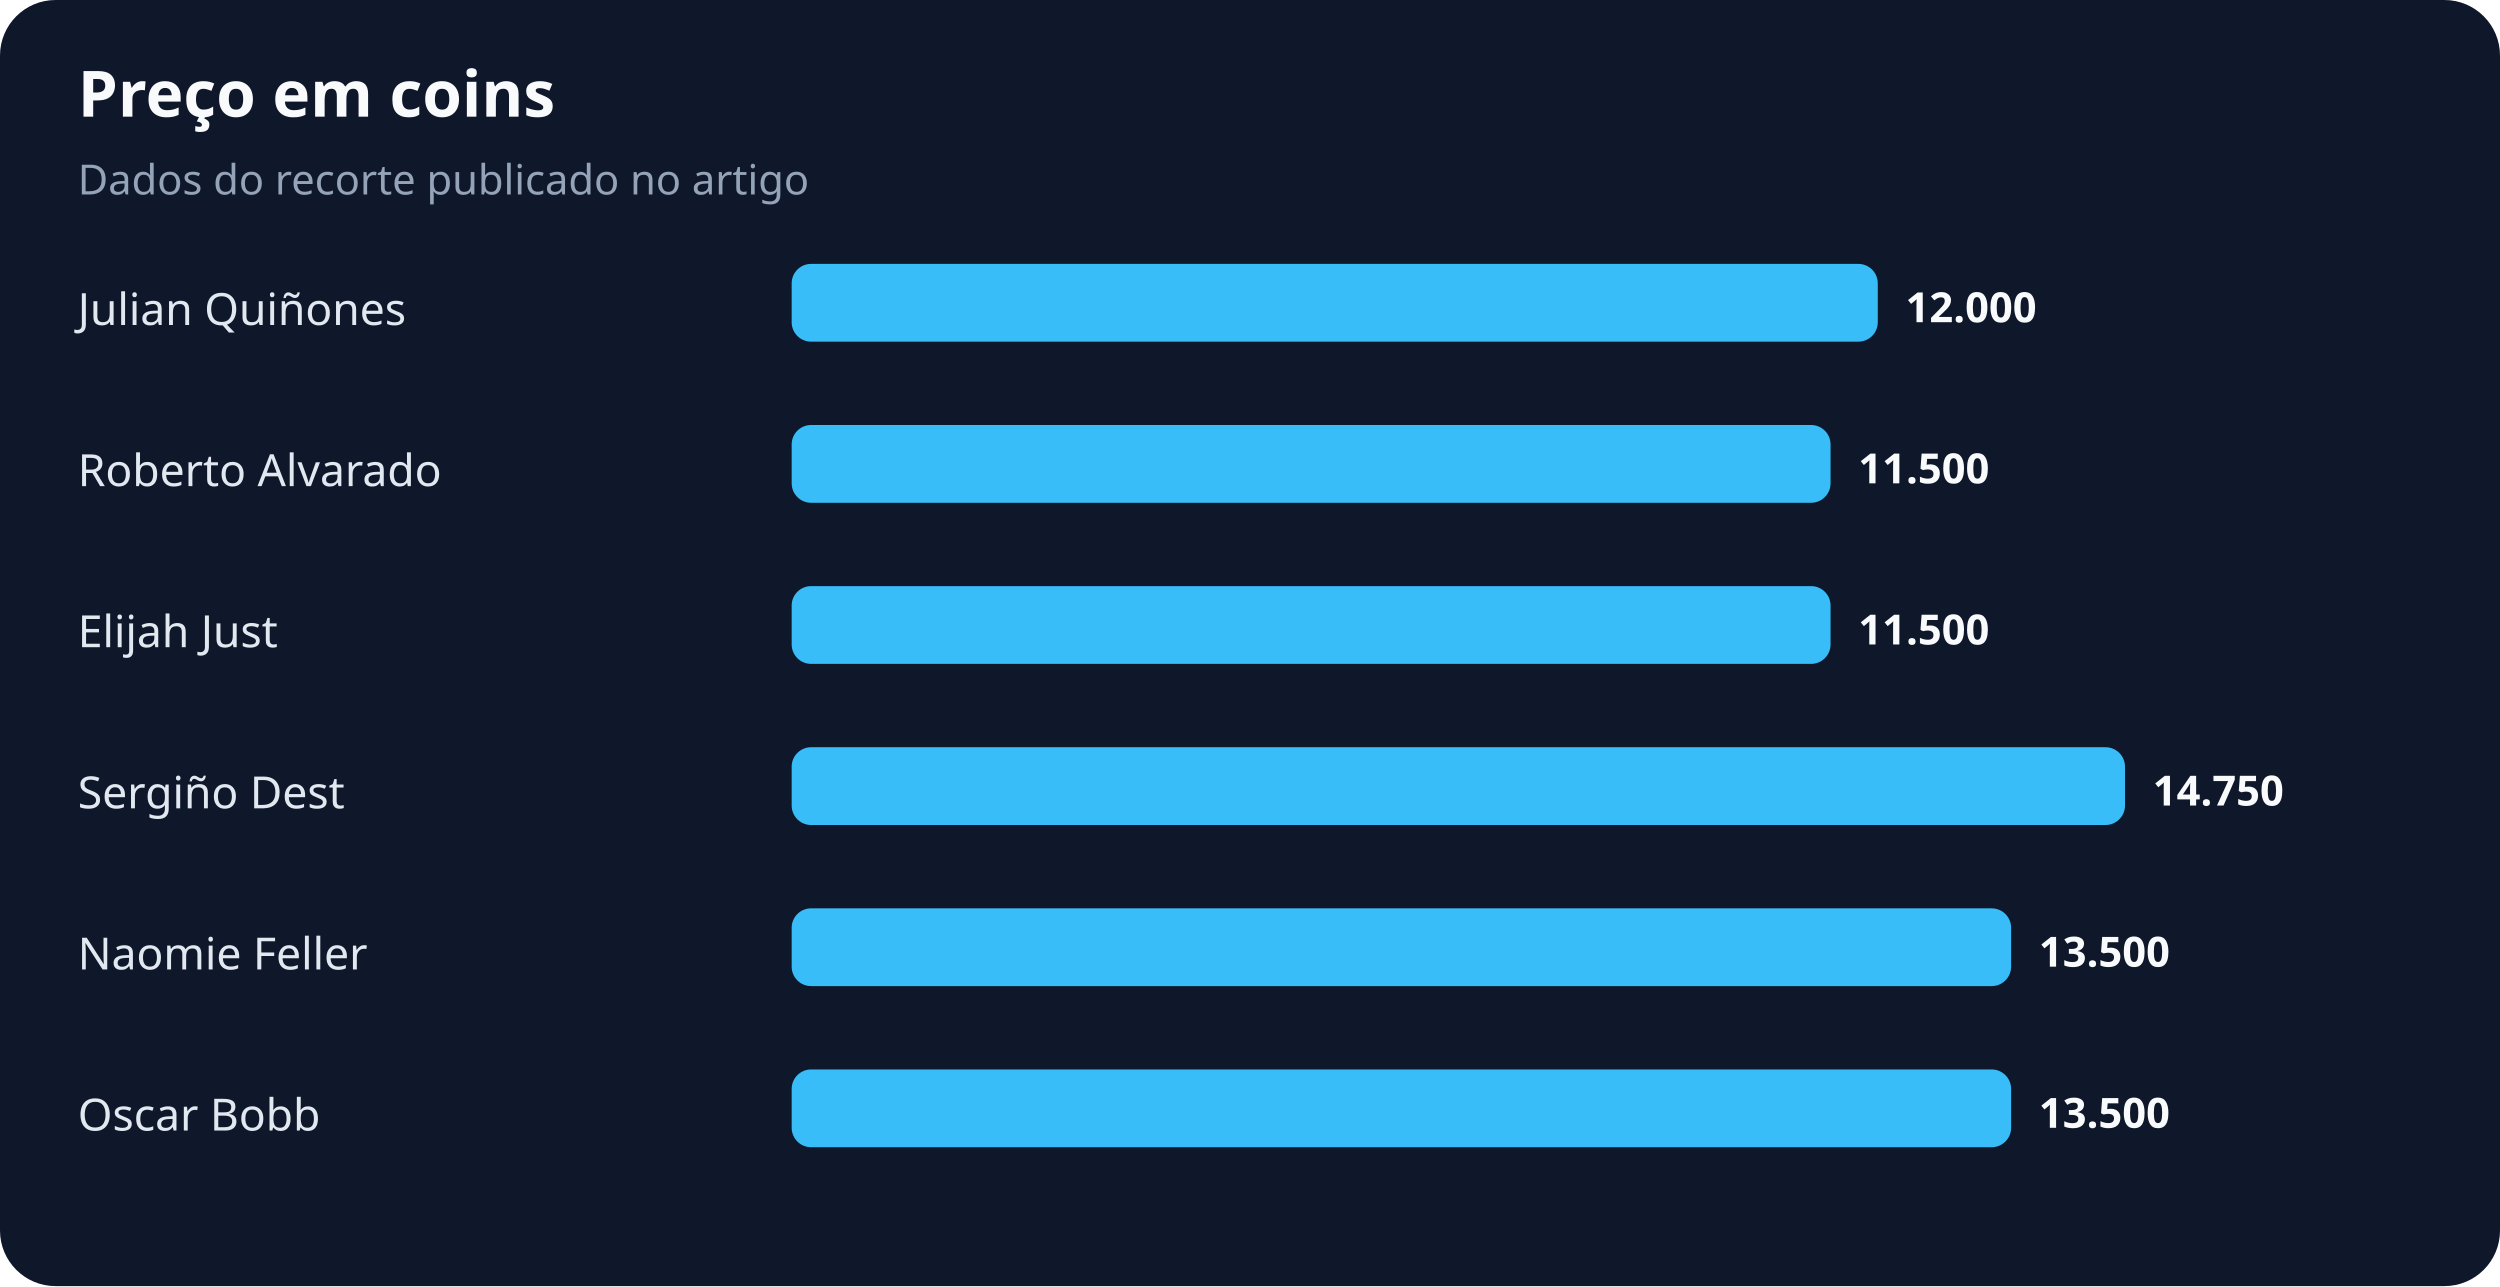
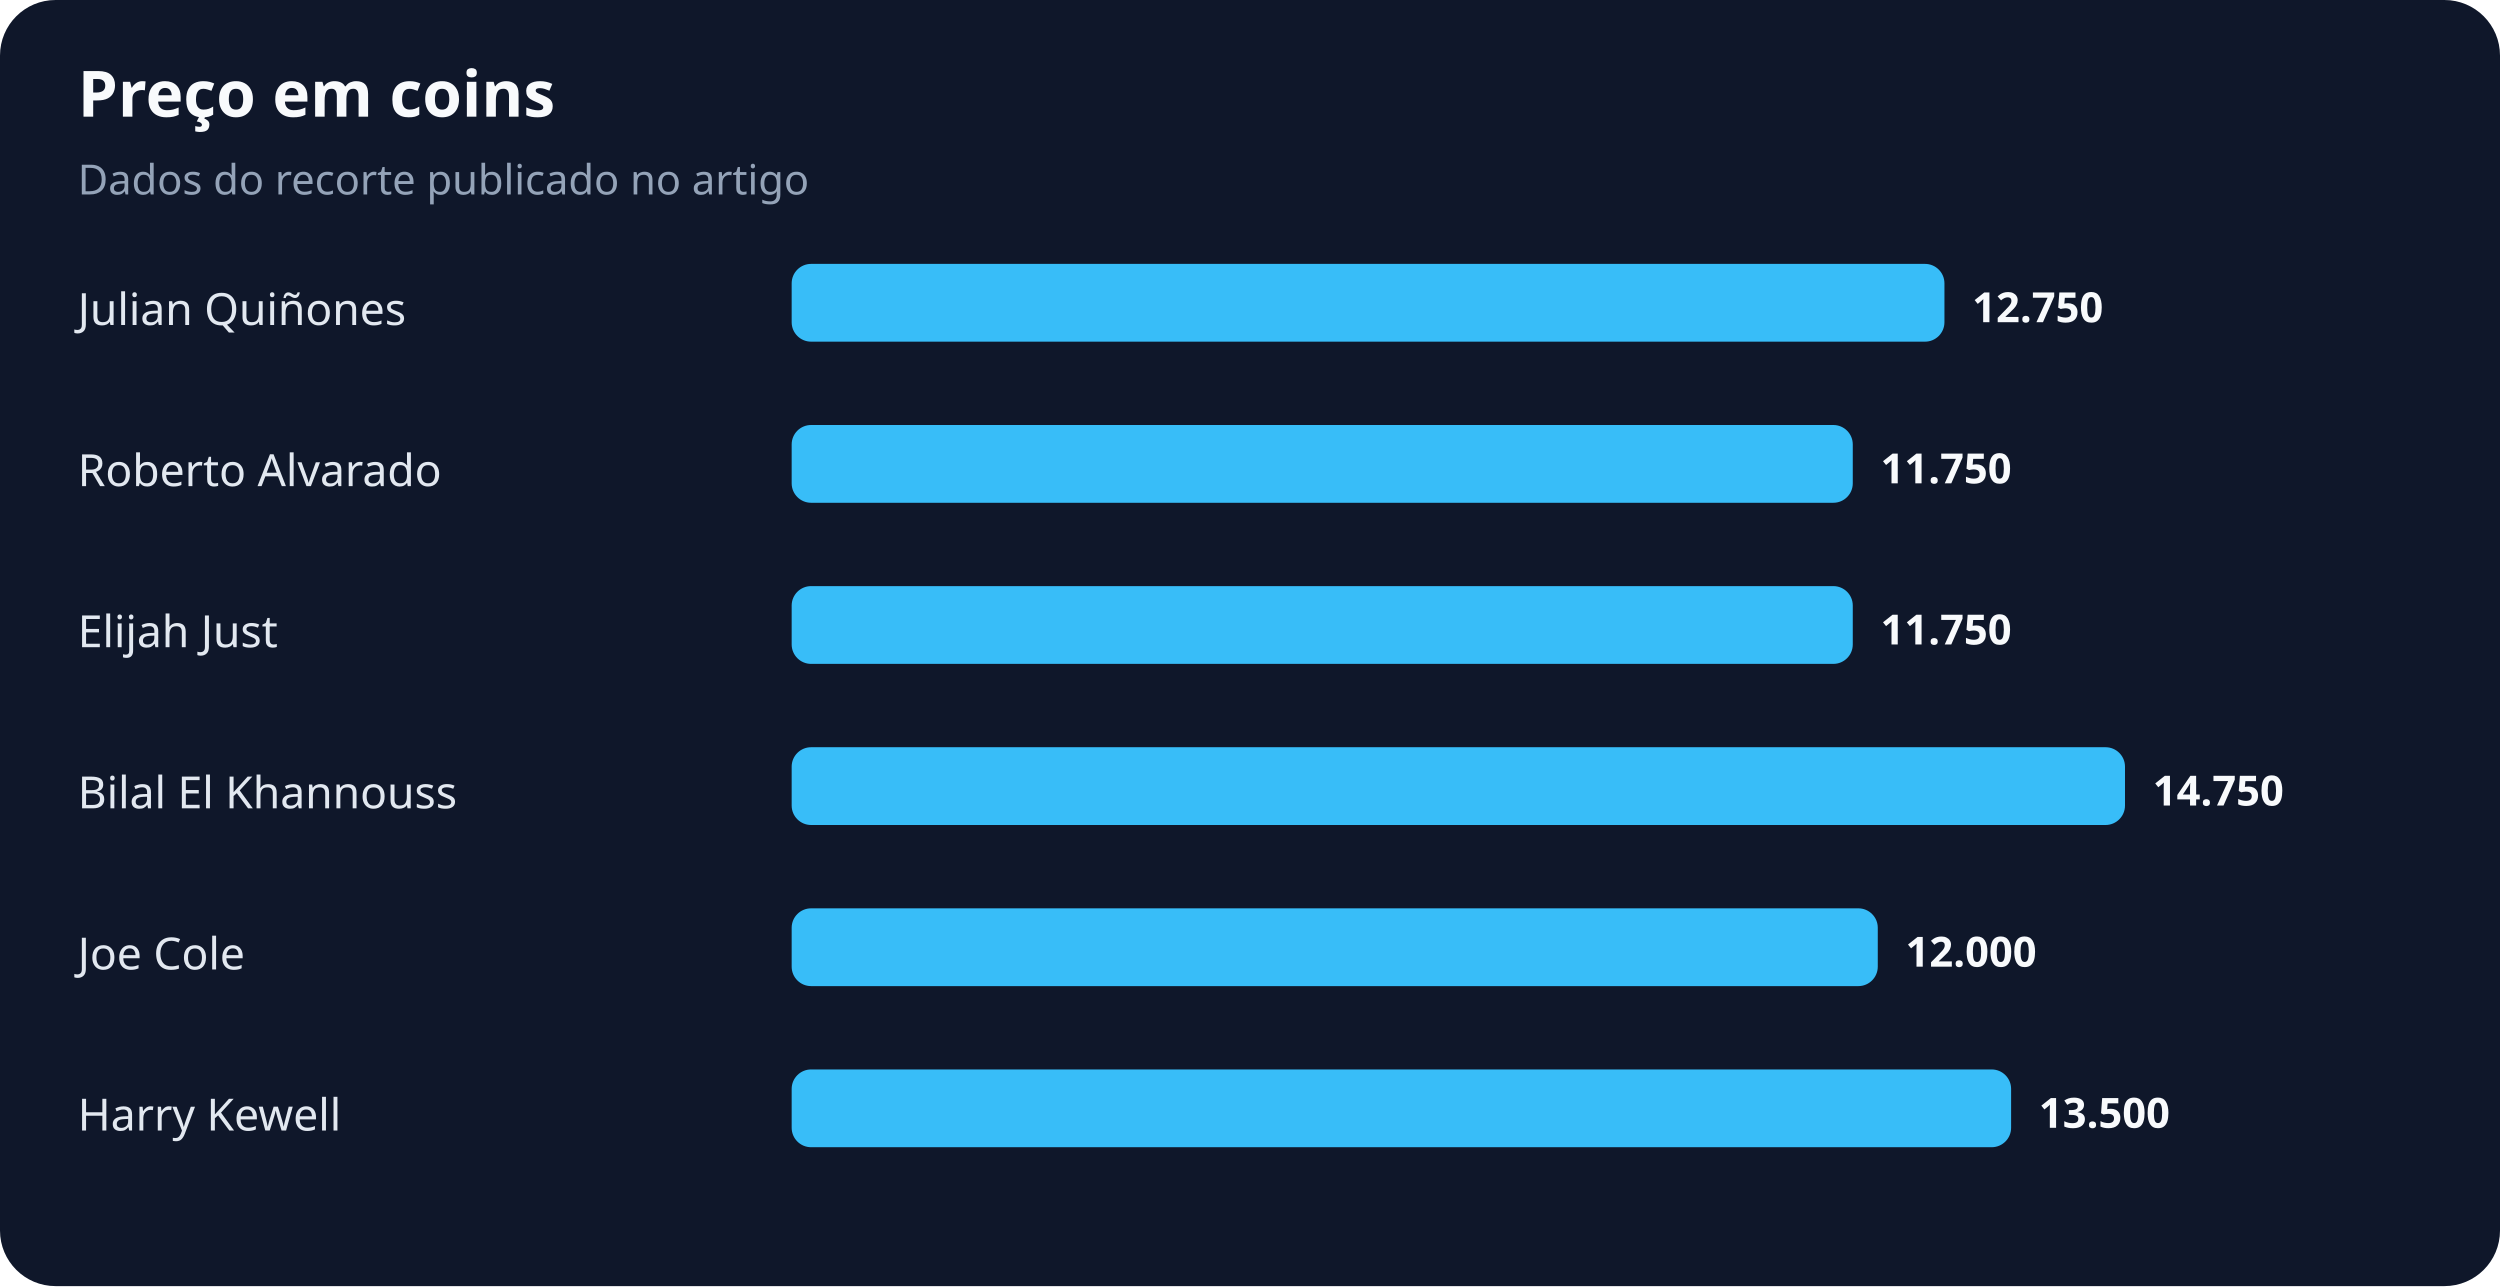
<svg xmlns="http://www.w3.org/2000/svg" width="900" height="463" viewBox="0 0 900 463" role="img" aria-labelledby="title desc">
  <rect width="100%" height="100%" rx="20" fill="#0f172a" />
  <text x="28" y="42" fill="#f8fafc" font-family="system-ui,sans-serif" font-size="23" font-weight="700">Preço em coins</text>
  <text x="28" y="70" fill="#94a3b8" font-family="system-ui,sans-serif" font-size="15">Dados do recorte publicado no artigo</text>
  <text x="28" y="117" fill="#e2e8f0" font-family="system-ui,sans-serif" font-size="16">Julian Quiñones</text>
-   <rect x="285" y="95" width="391" height="28" rx="7" fill="#38bdf8" />
-   <text x="686" y="116" fill="#f8fafc" font-family="system-ui,sans-serif" font-size="15" font-weight="700">12.000</text>
+   <rect x="285" y="95" width="415" height="28" rx="7" fill="#38bdf8" />
+   <text x="710" y="116" fill="#f8fafc" font-family="system-ui,sans-serif" font-size="15" font-weight="700">12.750</text>
  <text x="28" y="175" fill="#e2e8f0" font-family="system-ui,sans-serif" font-size="16">Roberto Alvarado</text>
-   <rect x="285" y="153" width="374" height="28" rx="7" fill="#38bdf8" />
-   <text x="669" y="174" fill="#f8fafc" font-family="system-ui,sans-serif" font-size="15" font-weight="700">11.500</text>
+   <rect x="285" y="153" width="382" height="28" rx="7" fill="#38bdf8" />
+   <text x="677" y="174" fill="#f8fafc" font-family="system-ui,sans-serif" font-size="15" font-weight="700">11.750</text>
  <text x="28" y="233" fill="#e2e8f0" font-family="system-ui,sans-serif" font-size="16">Elijah Just</text>
-   <rect x="285" y="211" width="374" height="28" rx="7" fill="#38bdf8" />
-   <text x="669" y="232" fill="#f8fafc" font-family="system-ui,sans-serif" font-size="15" font-weight="700">11.500</text>
-   <text x="28" y="291" fill="#e2e8f0" font-family="system-ui,sans-serif" font-size="16">Sergiño Dest</text>
+   <rect x="285" y="211" width="382" height="28" rx="7" fill="#38bdf8" />
+   <text x="677" y="232" fill="#f8fafc" font-family="system-ui,sans-serif" font-size="15" font-weight="700">11.750</text>
+   <text x="28" y="291" fill="#e2e8f0" font-family="system-ui,sans-serif" font-size="16">Bilal El Khannouss</text>
  <rect x="285" y="269" width="480" height="28" rx="7" fill="#38bdf8" />
  <text x="775" y="290" fill="#f8fafc" font-family="system-ui,sans-serif" font-size="15" font-weight="700">14.750</text>
-   <text x="28" y="349" fill="#e2e8f0" font-family="system-ui,sans-serif" font-size="16">Naomie Feller</text>
-   <rect x="285" y="327" width="439" height="28" rx="7" fill="#38bdf8" />
-   <text x="734" y="348" fill="#f8fafc" font-family="system-ui,sans-serif" font-size="15" font-weight="700">13.500</text>
-   <text x="28" y="407" fill="#e2e8f0" font-family="system-ui,sans-serif" font-size="16">Oscar Bobb</text>
+   <text x="28" y="349" fill="#e2e8f0" font-family="system-ui,sans-serif" font-size="16">Joe Cole</text>
+   <rect x="285" y="327" width="391" height="28" rx="7" fill="#38bdf8" />
+   <text x="686" y="348" fill="#f8fafc" font-family="system-ui,sans-serif" font-size="15" font-weight="700">12.000</text>
+   <text x="28" y="407" fill="#e2e8f0" font-family="system-ui,sans-serif" font-size="16">Harry Kewell</text>
  <rect x="285" y="385" width="439" height="28" rx="7" fill="#38bdf8" />
  <text x="734" y="406" fill="#f8fafc" font-family="system-ui,sans-serif" font-size="15" font-weight="700">13.500</text>
</svg>
